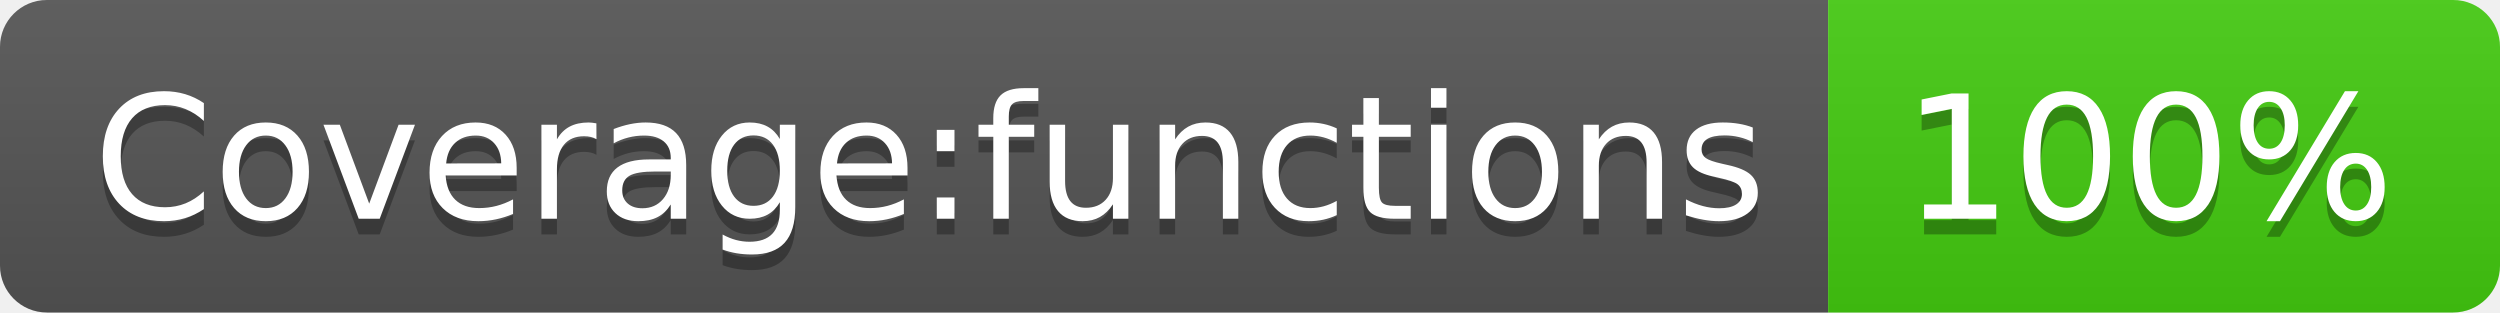
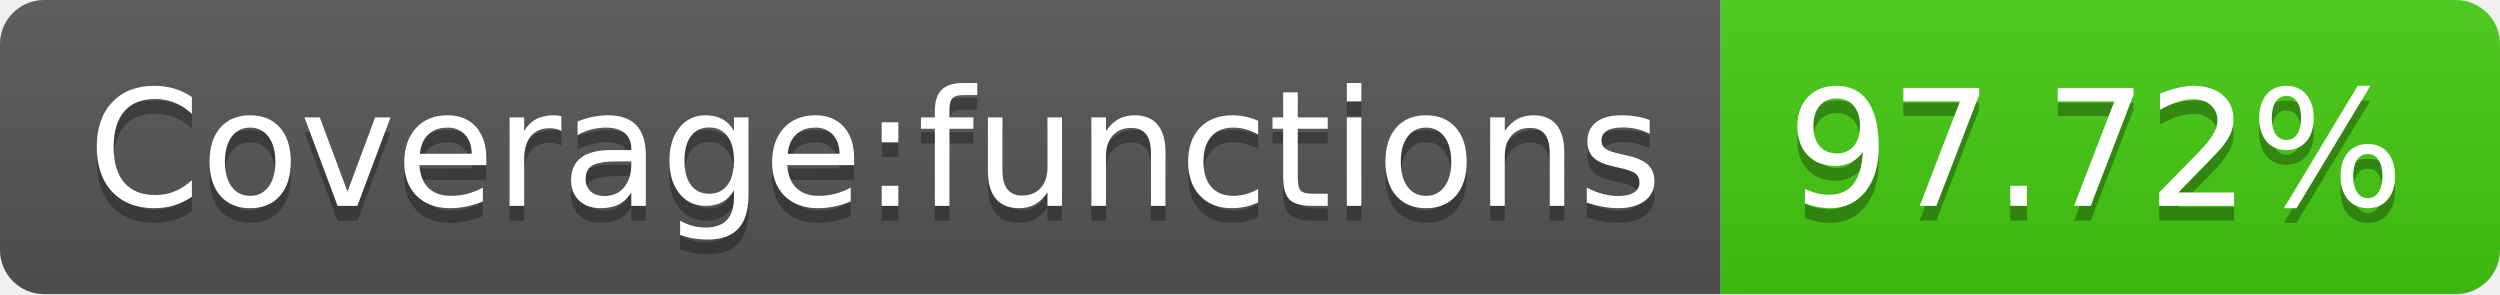
- <svg xmlns="http://www.w3.org/2000/svg" width="160" height="20" role="img" aria-label="Coverage:functions: 100%">
+ <svg xmlns="http://www.w3.org/2000/svg" width="170" height="20" role="img" aria-label="Coverage:functions: 97.72%">
  <linearGradient id="s" x2="0" y2="100%">
    <stop offset="0" stop-color="#bbb" stop-opacity=".1" />
    <stop offset="1" stop-opacity=".1" />
  </linearGradient>
  <clipPath id="r">
-     <rect width="160" height="20" rx="3" fill="#fff" />
+     <rect width="170" height="20" rx="3" fill="#fff" />
  </clipPath>
  <g clip-path="url(#r)">
    <rect width="117" height="20" fill="#555" />
-     <rect x="117" width="43" height="20" fill="#4c1" />
-     <rect width="160" height="20" fill="url(#s)" />
+     <rect x="117" width="53" height="20" fill="#4c1" />
+     <rect width="170" height="20" fill="url(#s)" />
  </g>
  <g fill="#fff" text-anchor="middle" font-family="Verdana,Geneva,DejaVu Sans,sans-serif" text-rendering="geometricPrecision" font-size="110">
    <text aria-hidden="true" x="595" y="150" fill="#010101" fill-opacity=".3" transform="scale(.1)" textLength="1070">Coverage:functions</text>
    <text x="595" y="140" transform="scale(.1)" fill="#fff" textLength="1070">Coverage:functions</text>
-     <text aria-hidden="true" x="1375" y="150" fill="#010101" fill-opacity=".3" transform="scale(.1)" textLength="330">100%</text>
-     <text x="1375" y="140" transform="scale(.1)" fill="#fff" textLength="330">100%</text>
+     <text aria-hidden="true" x="1425" y="150" fill="#010101" fill-opacity=".3" transform="scale(.1)" textLength="430">97.72%</text>
+     <text x="1425" y="140" transform="scale(.1)" fill="#fff" textLength="430">97.72%</text>
  </g>
</svg>
